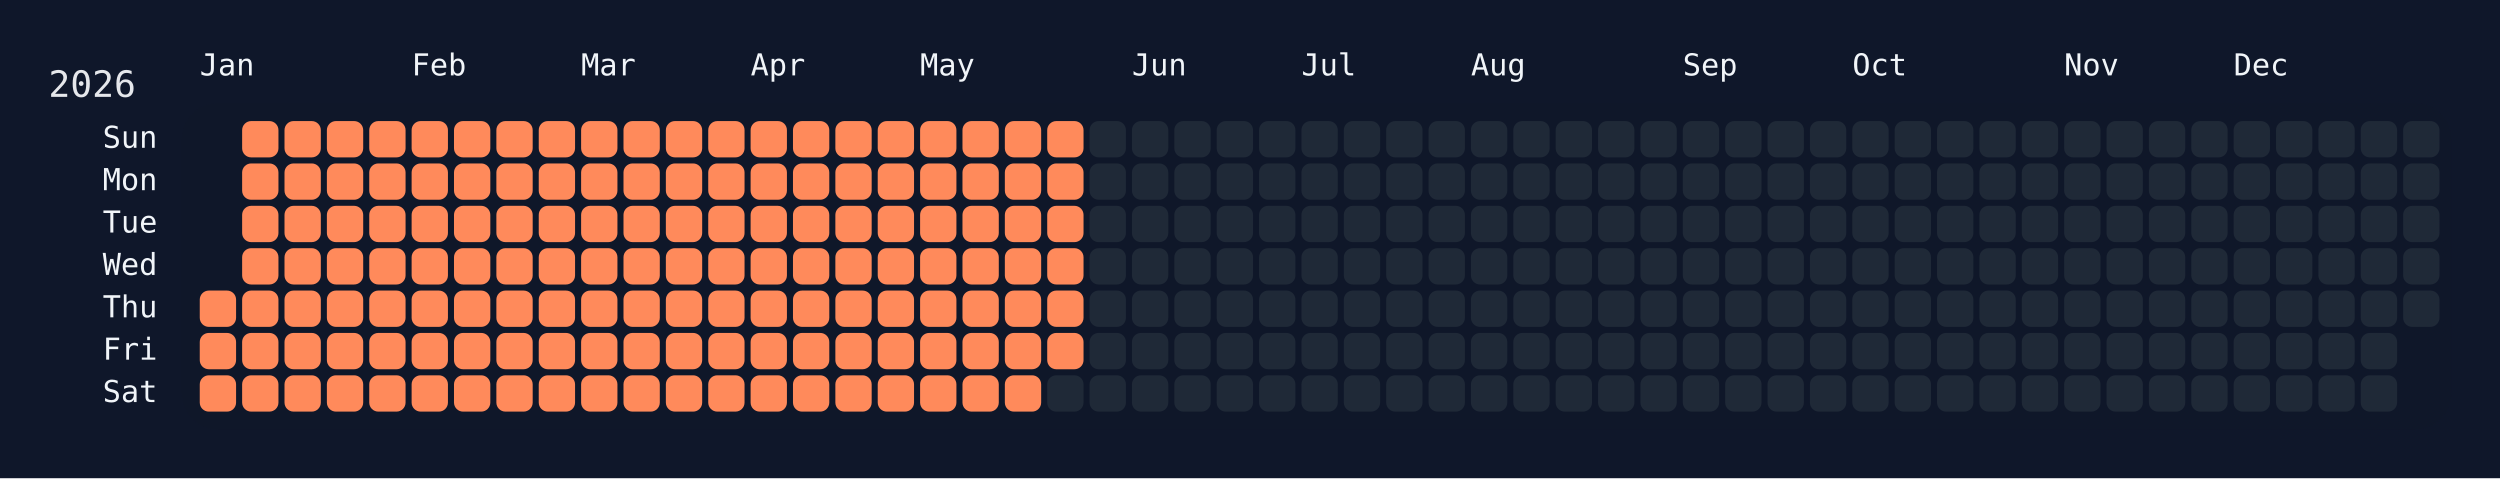
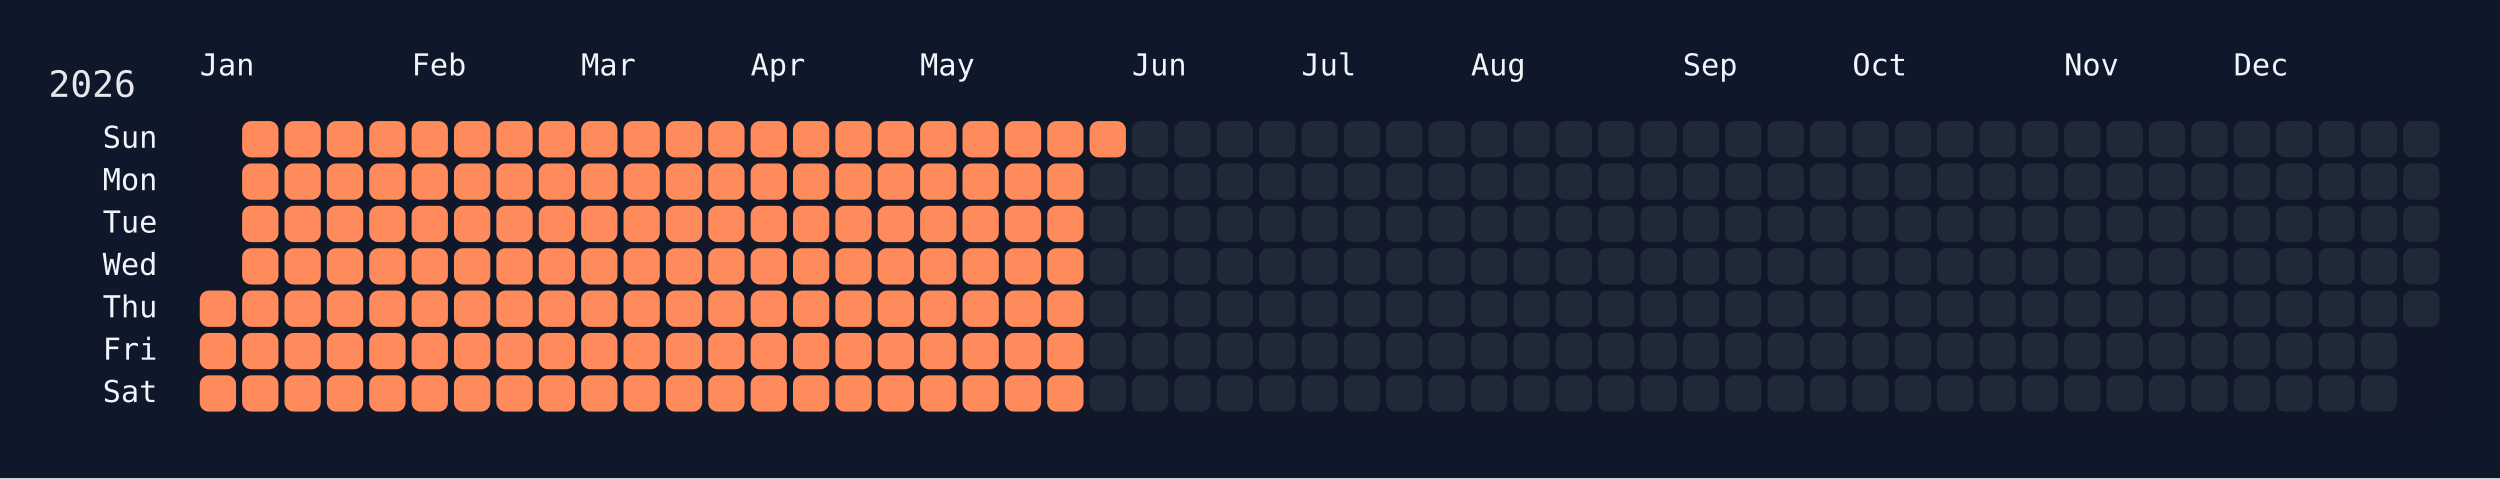
<svg xmlns="http://www.w3.org/2000/svg" width="826" height="158" viewBox="0 0 826 158">
  <rect width="826" height="158" fill="#0f172a" />
  <rect x="60" y="34" width="750" height="108" rx="12" ry="12" fill="rgba(15, 23, 42, 0.8)" />
  <text x="16" y="32" font-size="12" fill="#e5e7eb" font-family="JetBrains Mono, ui-monospace, SFMono-Regular, Menlo, Monaco, Consolas, monospace">2026</text>
  <text x="66" y="18" font-size="10" fill="#f1f5f9" font-family="JetBrains Mono, ui-monospace, SFMono-Regular, Menlo, Monaco, Consolas, monospace" dominant-baseline="hanging">Jan</text>
  <text x="136" y="18" font-size="10" fill="#f1f5f9" font-family="JetBrains Mono, ui-monospace, SFMono-Regular, Menlo, Monaco, Consolas, monospace" dominant-baseline="hanging">Feb</text>
  <text x="192" y="18" font-size="10" fill="#f1f5f9" font-family="JetBrains Mono, ui-monospace, SFMono-Regular, Menlo, Monaco, Consolas, monospace" dominant-baseline="hanging">Mar</text>
  <text x="248" y="18" font-size="10" fill="#f1f5f9" font-family="JetBrains Mono, ui-monospace, SFMono-Regular, Menlo, Monaco, Consolas, monospace" dominant-baseline="hanging">Apr</text>
  <text x="304" y="18" font-size="10" fill="#f1f5f9" font-family="JetBrains Mono, ui-monospace, SFMono-Regular, Menlo, Monaco, Consolas, monospace" dominant-baseline="hanging">May</text>
  <text x="374" y="18" font-size="10" fill="#f1f5f9" font-family="JetBrains Mono, ui-monospace, SFMono-Regular, Menlo, Monaco, Consolas, monospace" dominant-baseline="hanging">Jun</text>
  <text x="430" y="18" font-size="10" fill="#f1f5f9" font-family="JetBrains Mono, ui-monospace, SFMono-Regular, Menlo, Monaco, Consolas, monospace" dominant-baseline="hanging">Jul</text>
  <text x="486" y="18" font-size="10" fill="#f1f5f9" font-family="JetBrains Mono, ui-monospace, SFMono-Regular, Menlo, Monaco, Consolas, monospace" dominant-baseline="hanging">Aug</text>
  <text x="556" y="18" font-size="10" fill="#f1f5f9" font-family="JetBrains Mono, ui-monospace, SFMono-Regular, Menlo, Monaco, Consolas, monospace" dominant-baseline="hanging">Sep</text>
  <text x="612" y="18" font-size="10" fill="#f1f5f9" font-family="JetBrains Mono, ui-monospace, SFMono-Regular, Menlo, Monaco, Consolas, monospace" dominant-baseline="hanging">Oct</text>
  <text x="682" y="18" font-size="10" fill="#f1f5f9" font-family="JetBrains Mono, ui-monospace, SFMono-Regular, Menlo, Monaco, Consolas, monospace" dominant-baseline="hanging">Nov</text>
  <text x="738" y="18" font-size="10" fill="#f1f5f9" font-family="JetBrains Mono, ui-monospace, SFMono-Regular, Menlo, Monaco, Consolas, monospace" dominant-baseline="hanging">Dec</text>
  <text x="52" y="46.0" font-size="10" fill="#f1f5f9" font-family="JetBrains Mono, ui-monospace, SFMono-Regular, Menlo, Monaco, Consolas, monospace" text-anchor="end" dominant-baseline="middle">Sun</text>
  <text x="52" y="60.0" font-size="10" fill="#f1f5f9" font-family="JetBrains Mono, ui-monospace, SFMono-Regular, Menlo, Monaco, Consolas, monospace" text-anchor="end" dominant-baseline="middle">Mon</text>
  <text x="52" y="74.0" font-size="10" fill="#f1f5f9" font-family="JetBrains Mono, ui-monospace, SFMono-Regular, Menlo, Monaco, Consolas, monospace" text-anchor="end" dominant-baseline="middle">Tue</text>
  <text x="52" y="88.0" font-size="10" fill="#f1f5f9" font-family="JetBrains Mono, ui-monospace, SFMono-Regular, Menlo, Monaco, Consolas, monospace" text-anchor="end" dominant-baseline="middle">Wed</text>
  <text x="52" y="102.0" font-size="10" fill="#f1f5f9" font-family="JetBrains Mono, ui-monospace, SFMono-Regular, Menlo, Monaco, Consolas, monospace" text-anchor="end" dominant-baseline="middle">Thu</text>
  <text x="52" y="116.0" font-size="10" fill="#f1f5f9" font-family="JetBrains Mono, ui-monospace, SFMono-Regular, Menlo, Monaco, Consolas, monospace" text-anchor="end" dominant-baseline="middle">Fri</text>
  <text x="52" y="130.0" font-size="10" fill="#f1f5f9" font-family="JetBrains Mono, ui-monospace, SFMono-Regular, Menlo, Monaco, Consolas, monospace" text-anchor="end" dominant-baseline="middle">Sat</text>
  <g transform="translate(66,40)">
    <rect x="0" y="56" width="12" height="12" rx="3" ry="3" fill="#ff8a5b" data-date="2026-01-01" />
    <rect x="0" y="70" width="12" height="12" rx="3" ry="3" fill="#ff8a5b" data-date="2026-01-02" />
    <rect x="0" y="84" width="12" height="12" rx="3" ry="3" fill="#ff8a5b" data-date="2026-01-03" />
    <rect x="14" y="0" width="12" height="12" rx="3" ry="3" fill="#ff8a5b" data-date="2026-01-04" />
    <rect x="14" y="14" width="12" height="12" rx="3" ry="3" fill="#ff8a5b" data-date="2026-01-05" />
    <rect x="14" y="28" width="12" height="12" rx="3" ry="3" fill="#ff8a5b" data-date="2026-01-06" />
    <rect x="14" y="42" width="12" height="12" rx="3" ry="3" fill="#ff8a5b" data-date="2026-01-07" />
    <rect x="14" y="56" width="12" height="12" rx="3" ry="3" fill="#ff8a5b" data-date="2026-01-08" />
    <rect x="14" y="70" width="12" height="12" rx="3" ry="3" fill="#ff8a5b" data-date="2026-01-09" />
    <rect x="14" y="84" width="12" height="12" rx="3" ry="3" fill="#ff8a5b" data-date="2026-01-10" />
    <rect x="28" y="0" width="12" height="12" rx="3" ry="3" fill="#ff8a5b" data-date="2026-01-11" />
    <rect x="28" y="14" width="12" height="12" rx="3" ry="3" fill="#ff8a5b" data-date="2026-01-12" />
    <rect x="28" y="28" width="12" height="12" rx="3" ry="3" fill="#ff8a5b" data-date="2026-01-13" />
    <rect x="28" y="42" width="12" height="12" rx="3" ry="3" fill="#ff8a5b" data-date="2026-01-14" />
    <rect x="28" y="56" width="12" height="12" rx="3" ry="3" fill="#ff8a5b" data-date="2026-01-15" />
    <rect x="28" y="70" width="12" height="12" rx="3" ry="3" fill="#ff8a5b" data-date="2026-01-16" />
    <rect x="28" y="84" width="12" height="12" rx="3" ry="3" fill="#ff8a5b" data-date="2026-01-17" />
    <rect x="42" y="0" width="12" height="12" rx="3" ry="3" fill="#ff8a5b" data-date="2026-01-18" />
    <rect x="42" y="14" width="12" height="12" rx="3" ry="3" fill="#ff8a5b" data-date="2026-01-19" />
    <rect x="42" y="28" width="12" height="12" rx="3" ry="3" fill="#ff8a5b" data-date="2026-01-20" />
    <rect x="42" y="42" width="12" height="12" rx="3" ry="3" fill="#ff8a5b" data-date="2026-01-21" />
    <rect x="42" y="56" width="12" height="12" rx="3" ry="3" fill="#ff8a5b" data-date="2026-01-22" />
    <rect x="42" y="70" width="12" height="12" rx="3" ry="3" fill="#ff8a5b" data-date="2026-01-23" />
    <rect x="42" y="84" width="12" height="12" rx="3" ry="3" fill="#ff8a5b" data-date="2026-01-24" />
    <rect x="56" y="0" width="12" height="12" rx="3" ry="3" fill="#ff8a5b" data-date="2026-01-25" />
    <rect x="56" y="14" width="12" height="12" rx="3" ry="3" fill="#ff8a5b" data-date="2026-01-26" />
    <rect x="56" y="28" width="12" height="12" rx="3" ry="3" fill="#ff8a5b" data-date="2026-01-27" />
    <rect x="56" y="42" width="12" height="12" rx="3" ry="3" fill="#ff8a5b" data-date="2026-01-28" />
    <rect x="56" y="56" width="12" height="12" rx="3" ry="3" fill="#ff8a5b" data-date="2026-01-29" />
    <rect x="56" y="70" width="12" height="12" rx="3" ry="3" fill="#ff8a5b" data-date="2026-01-30" />
    <rect x="56" y="84" width="12" height="12" rx="3" ry="3" fill="#ff8a5b" data-date="2026-01-31" />
    <rect x="70" y="0" width="12" height="12" rx="3" ry="3" fill="#ff8a5b" data-date="2026-02-01" />
    <rect x="70" y="14" width="12" height="12" rx="3" ry="3" fill="#ff8a5b" data-date="2026-02-02" />
    <rect x="70" y="28" width="12" height="12" rx="3" ry="3" fill="#ff8a5b" data-date="2026-02-03" />
    <rect x="70" y="42" width="12" height="12" rx="3" ry="3" fill="#ff8a5b" data-date="2026-02-04" />
    <rect x="70" y="56" width="12" height="12" rx="3" ry="3" fill="#ff8a5b" data-date="2026-02-05" />
    <rect x="70" y="70" width="12" height="12" rx="3" ry="3" fill="#ff8a5b" data-date="2026-02-06" />
    <rect x="70" y="84" width="12" height="12" rx="3" ry="3" fill="#ff8a5b" data-date="2026-02-07" />
    <rect x="84" y="0" width="12" height="12" rx="3" ry="3" fill="#ff8a5b" data-date="2026-02-08" />
    <rect x="84" y="14" width="12" height="12" rx="3" ry="3" fill="#ff8a5b" data-date="2026-02-09" />
    <rect x="84" y="28" width="12" height="12" rx="3" ry="3" fill="#ff8a5b" data-date="2026-02-10" />
    <rect x="84" y="42" width="12" height="12" rx="3" ry="3" fill="#ff8a5b" data-date="2026-02-11" />
    <rect x="84" y="56" width="12" height="12" rx="3" ry="3" fill="#ff8a5b" data-date="2026-02-12" />
    <rect x="84" y="70" width="12" height="12" rx="3" ry="3" fill="#ff8a5b" data-date="2026-02-13" />
    <rect x="84" y="84" width="12" height="12" rx="3" ry="3" fill="#ff8a5b" data-date="2026-02-14" />
    <rect x="98" y="0" width="12" height="12" rx="3" ry="3" fill="#ff8a5b" data-date="2026-02-15" />
    <rect x="98" y="14" width="12" height="12" rx="3" ry="3" fill="#ff8a5b" data-date="2026-02-16" />
    <rect x="98" y="28" width="12" height="12" rx="3" ry="3" fill="#ff8a5b" data-date="2026-02-17" />
    <rect x="98" y="42" width="12" height="12" rx="3" ry="3" fill="#ff8a5b" data-date="2026-02-18" />
    <rect x="98" y="56" width="12" height="12" rx="3" ry="3" fill="#ff8a5b" data-date="2026-02-19" />
    <rect x="98" y="70" width="12" height="12" rx="3" ry="3" fill="#ff8a5b" data-date="2026-02-20" />
    <rect x="98" y="84" width="12" height="12" rx="3" ry="3" fill="#ff8a5b" data-date="2026-02-21" />
    <rect x="112" y="0" width="12" height="12" rx="3" ry="3" fill="#ff8a5b" data-date="2026-02-22" />
    <rect x="112" y="14" width="12" height="12" rx="3" ry="3" fill="#ff8a5b" data-date="2026-02-23" />
    <rect x="112" y="28" width="12" height="12" rx="3" ry="3" fill="#ff8a5b" data-date="2026-02-24" />
    <rect x="112" y="42" width="12" height="12" rx="3" ry="3" fill="#ff8a5b" data-date="2026-02-25" />
    <rect x="112" y="56" width="12" height="12" rx="3" ry="3" fill="#ff8a5b" data-date="2026-02-26" />
    <rect x="112" y="70" width="12" height="12" rx="3" ry="3" fill="#ff8a5b" data-date="2026-02-27" />
    <rect x="112" y="84" width="12" height="12" rx="3" ry="3" fill="#ff8a5b" data-date="2026-02-28" />
    <rect x="126" y="0" width="12" height="12" rx="3" ry="3" fill="#ff8a5b" data-date="2026-03-01" />
    <rect x="126" y="14" width="12" height="12" rx="3" ry="3" fill="#ff8a5b" data-date="2026-03-02" />
    <rect x="126" y="28" width="12" height="12" rx="3" ry="3" fill="#ff8a5b" data-date="2026-03-03" />
    <rect x="126" y="42" width="12" height="12" rx="3" ry="3" fill="#ff8a5b" data-date="2026-03-04" />
    <rect x="126" y="56" width="12" height="12" rx="3" ry="3" fill="#ff8a5b" data-date="2026-03-05" />
    <rect x="126" y="70" width="12" height="12" rx="3" ry="3" fill="#ff8a5b" data-date="2026-03-06" />
    <rect x="126" y="84" width="12" height="12" rx="3" ry="3" fill="#ff8a5b" data-date="2026-03-07" />
    <rect x="140" y="0" width="12" height="12" rx="3" ry="3" fill="#ff8a5b" data-date="2026-03-08" />
    <rect x="140" y="14" width="12" height="12" rx="3" ry="3" fill="#ff8a5b" data-date="2026-03-09" />
    <rect x="140" y="28" width="12" height="12" rx="3" ry="3" fill="#ff8a5b" data-date="2026-03-10" />
    <rect x="140" y="42" width="12" height="12" rx="3" ry="3" fill="#ff8a5b" data-date="2026-03-11" />
    <rect x="140" y="56" width="12" height="12" rx="3" ry="3" fill="#ff8a5b" data-date="2026-03-12" />
    <rect x="140" y="70" width="12" height="12" rx="3" ry="3" fill="#ff8a5b" data-date="2026-03-13" />
    <rect x="140" y="84" width="12" height="12" rx="3" ry="3" fill="#ff8a5b" data-date="2026-03-14" />
    <rect x="154" y="0" width="12" height="12" rx="3" ry="3" fill="#ff8a5b" data-date="2026-03-15" />
    <rect x="154" y="14" width="12" height="12" rx="3" ry="3" fill="#ff8a5b" data-date="2026-03-16" />
    <rect x="154" y="28" width="12" height="12" rx="3" ry="3" fill="#ff8a5b" data-date="2026-03-17" />
    <rect x="154" y="42" width="12" height="12" rx="3" ry="3" fill="#ff8a5b" data-date="2026-03-18" />
    <rect x="154" y="56" width="12" height="12" rx="3" ry="3" fill="#ff8a5b" data-date="2026-03-19" />
    <rect x="154" y="70" width="12" height="12" rx="3" ry="3" fill="#ff8a5b" data-date="2026-03-20" />
    <rect x="154" y="84" width="12" height="12" rx="3" ry="3" fill="#ff8a5b" data-date="2026-03-21" />
    <rect x="168" y="0" width="12" height="12" rx="3" ry="3" fill="#ff8a5b" data-date="2026-03-22" />
    <rect x="168" y="14" width="12" height="12" rx="3" ry="3" fill="#ff8a5b" data-date="2026-03-23" />
    <rect x="168" y="28" width="12" height="12" rx="3" ry="3" fill="#ff8a5b" data-date="2026-03-24" />
    <rect x="168" y="42" width="12" height="12" rx="3" ry="3" fill="#ff8a5b" data-date="2026-03-25" />
    <rect x="168" y="56" width="12" height="12" rx="3" ry="3" fill="#ff8a5b" data-date="2026-03-26" />
    <rect x="168" y="70" width="12" height="12" rx="3" ry="3" fill="#ff8a5b" data-date="2026-03-27" />
    <rect x="168" y="84" width="12" height="12" rx="3" ry="3" fill="#ff8a5b" data-date="2026-03-28" />
    <rect x="182" y="0" width="12" height="12" rx="3" ry="3" fill="#ff8a5b" data-date="2026-03-29" />
    <rect x="182" y="14" width="12" height="12" rx="3" ry="3" fill="#ff8a5b" data-date="2026-03-30" />
    <rect x="182" y="28" width="12" height="12" rx="3" ry="3" fill="#ff8a5b" data-date="2026-03-31" />
    <rect x="182" y="42" width="12" height="12" rx="3" ry="3" fill="#ff8a5b" data-date="2026-04-01" />
    <rect x="182" y="56" width="12" height="12" rx="3" ry="3" fill="#ff8a5b" data-date="2026-04-02" />
    <rect x="182" y="70" width="12" height="12" rx="3" ry="3" fill="#ff8a5b" data-date="2026-04-03" />
    <rect x="182" y="84" width="12" height="12" rx="3" ry="3" fill="#ff8a5b" data-date="2026-04-04" />
    <rect x="196" y="0" width="12" height="12" rx="3" ry="3" fill="#ff8a5b" data-date="2026-04-05" />
    <rect x="196" y="14" width="12" height="12" rx="3" ry="3" fill="#ff8a5b" data-date="2026-04-06" />
    <rect x="196" y="28" width="12" height="12" rx="3" ry="3" fill="#ff8a5b" data-date="2026-04-07" />
    <rect x="196" y="42" width="12" height="12" rx="3" ry="3" fill="#ff8a5b" data-date="2026-04-08" />
    <rect x="196" y="56" width="12" height="12" rx="3" ry="3" fill="#ff8a5b" data-date="2026-04-09" />
    <rect x="196" y="70" width="12" height="12" rx="3" ry="3" fill="#ff8a5b" data-date="2026-04-10" />
    <rect x="196" y="84" width="12" height="12" rx="3" ry="3" fill="#ff8a5b" data-date="2026-04-11" />
    <rect x="210" y="0" width="12" height="12" rx="3" ry="3" fill="#ff8a5b" data-date="2026-04-12" />
    <rect x="210" y="14" width="12" height="12" rx="3" ry="3" fill="#ff8a5b" data-date="2026-04-13" />
    <rect x="210" y="28" width="12" height="12" rx="3" ry="3" fill="#ff8a5b" data-date="2026-04-14" />
    <rect x="210" y="42" width="12" height="12" rx="3" ry="3" fill="#ff8a5b" data-date="2026-04-15" />
    <rect x="210" y="56" width="12" height="12" rx="3" ry="3" fill="#ff8a5b" data-date="2026-04-16" />
    <rect x="210" y="70" width="12" height="12" rx="3" ry="3" fill="#ff8a5b" data-date="2026-04-17" />
    <rect x="210" y="84" width="12" height="12" rx="3" ry="3" fill="#ff8a5b" data-date="2026-04-18" />
    <rect x="224" y="0" width="12" height="12" rx="3" ry="3" fill="#ff8a5b" data-date="2026-04-19" />
    <rect x="224" y="14" width="12" height="12" rx="3" ry="3" fill="#ff8a5b" data-date="2026-04-20" />
    <rect x="224" y="28" width="12" height="12" rx="3" ry="3" fill="#ff8a5b" data-date="2026-04-21" />
    <rect x="224" y="42" width="12" height="12" rx="3" ry="3" fill="#ff8a5b" data-date="2026-04-22" />
    <rect x="224" y="56" width="12" height="12" rx="3" ry="3" fill="#ff8a5b" data-date="2026-04-23" />
    <rect x="224" y="70" width="12" height="12" rx="3" ry="3" fill="#ff8a5b" data-date="2026-04-24" />
    <rect x="224" y="84" width="12" height="12" rx="3" ry="3" fill="#ff8a5b" data-date="2026-04-25" />
    <rect x="238" y="0" width="12" height="12" rx="3" ry="3" fill="#ff8a5b" data-date="2026-04-26" />
    <rect x="238" y="14" width="12" height="12" rx="3" ry="3" fill="#ff8a5b" data-date="2026-04-27" />
    <rect x="238" y="28" width="12" height="12" rx="3" ry="3" fill="#ff8a5b" data-date="2026-04-28" />
    <rect x="238" y="42" width="12" height="12" rx="3" ry="3" fill="#ff8a5b" data-date="2026-04-29" />
    <rect x="238" y="56" width="12" height="12" rx="3" ry="3" fill="#ff8a5b" data-date="2026-04-30" />
    <rect x="238" y="70" width="12" height="12" rx="3" ry="3" fill="#ff8a5b" data-date="2026-05-01" />
    <rect x="238" y="84" width="12" height="12" rx="3" ry="3" fill="#ff8a5b" data-date="2026-05-02" />
    <rect x="252" y="0" width="12" height="12" rx="3" ry="3" fill="#ff8a5b" data-date="2026-05-03" />
    <rect x="252" y="14" width="12" height="12" rx="3" ry="3" fill="#ff8a5b" data-date="2026-05-04" />
    <rect x="252" y="28" width="12" height="12" rx="3" ry="3" fill="#ff8a5b" data-date="2026-05-05" />
    <rect x="252" y="42" width="12" height="12" rx="3" ry="3" fill="#ff8a5b" data-date="2026-05-06" />
    <rect x="252" y="56" width="12" height="12" rx="3" ry="3" fill="#ff8a5b" data-date="2026-05-07" />
    <rect x="252" y="70" width="12" height="12" rx="3" ry="3" fill="#ff8a5b" data-date="2026-05-08" />
    <rect x="252" y="84" width="12" height="12" rx="3" ry="3" fill="#ff8a5b" data-date="2026-05-09" />
    <rect x="266" y="0" width="12" height="12" rx="3" ry="3" fill="#ff8a5b" data-date="2026-05-10" />
    <rect x="266" y="14" width="12" height="12" rx="3" ry="3" fill="#ff8a5b" data-date="2026-05-11" />
    <rect x="266" y="28" width="12" height="12" rx="3" ry="3" fill="#ff8a5b" data-date="2026-05-12" />
    <rect x="266" y="42" width="12" height="12" rx="3" ry="3" fill="#ff8a5b" data-date="2026-05-13" />
    <rect x="266" y="56" width="12" height="12" rx="3" ry="3" fill="#ff8a5b" data-date="2026-05-14" />
    <rect x="266" y="70" width="12" height="12" rx="3" ry="3" fill="#ff8a5b" data-date="2026-05-15" />
    <rect x="266" y="84" width="12" height="12" rx="3" ry="3" fill="#ff8a5b" data-date="2026-05-16" />
    <rect x="280" y="0" width="12" height="12" rx="3" ry="3" fill="#ff8a5b" data-date="2026-05-17" />
    <rect x="280" y="14" width="12" height="12" rx="3" ry="3" fill="#ff8a5b" data-date="2026-05-18" />
    <rect x="280" y="28" width="12" height="12" rx="3" ry="3" fill="#ff8a5b" data-date="2026-05-19" />
    <rect x="280" y="42" width="12" height="12" rx="3" ry="3" fill="#ff8a5b" data-date="2026-05-20" />
    <rect x="280" y="56" width="12" height="12" rx="3" ry="3" fill="#ff8a5b" data-date="2026-05-21" />
    <rect x="280" y="70" width="12" height="12" rx="3" ry="3" fill="#ff8a5b" data-date="2026-05-22" />
-     <rect x="280" y="84" width="12" height="12" rx="3" ry="3" fill="#1f2937" data-date="2026-05-23" />
-     <rect x="294" y="0" width="12" height="12" rx="3" ry="3" fill="#1f2937" data-date="2026-05-24" />
+     <rect x="280" y="84" width="12" height="12" rx="3" ry="3" fill="#ff8a5b" data-date="2026-05-23" />
+     <rect x="294" y="0" width="12" height="12" rx="3" ry="3" fill="#ff8a5b" data-date="2026-05-24" />
    <rect x="294" y="14" width="12" height="12" rx="3" ry="3" fill="#1f2937" data-date="2026-05-25" />
    <rect x="294" y="28" width="12" height="12" rx="3" ry="3" fill="#1f2937" data-date="2026-05-26" />
    <rect x="294" y="42" width="12" height="12" rx="3" ry="3" fill="#1f2937" data-date="2026-05-27" />
    <rect x="294" y="56" width="12" height="12" rx="3" ry="3" fill="#1f2937" data-date="2026-05-28" />
    <rect x="294" y="70" width="12" height="12" rx="3" ry="3" fill="#1f2937" data-date="2026-05-29" />
    <rect x="294" y="84" width="12" height="12" rx="3" ry="3" fill="#1f2937" data-date="2026-05-30" />
    <rect x="308" y="0" width="12" height="12" rx="3" ry="3" fill="#1f2937" data-date="2026-05-31" />
    <rect x="308" y="14" width="12" height="12" rx="3" ry="3" fill="#1f2937" data-date="2026-06-01" />
    <rect x="308" y="28" width="12" height="12" rx="3" ry="3" fill="#1f2937" data-date="2026-06-02" />
    <rect x="308" y="42" width="12" height="12" rx="3" ry="3" fill="#1f2937" data-date="2026-06-03" />
    <rect x="308" y="56" width="12" height="12" rx="3" ry="3" fill="#1f2937" data-date="2026-06-04" />
    <rect x="308" y="70" width="12" height="12" rx="3" ry="3" fill="#1f2937" data-date="2026-06-05" />
    <rect x="308" y="84" width="12" height="12" rx="3" ry="3" fill="#1f2937" data-date="2026-06-06" />
    <rect x="322" y="0" width="12" height="12" rx="3" ry="3" fill="#1f2937" data-date="2026-06-07" />
    <rect x="322" y="14" width="12" height="12" rx="3" ry="3" fill="#1f2937" data-date="2026-06-08" />
    <rect x="322" y="28" width="12" height="12" rx="3" ry="3" fill="#1f2937" data-date="2026-06-09" />
    <rect x="322" y="42" width="12" height="12" rx="3" ry="3" fill="#1f2937" data-date="2026-06-10" />
    <rect x="322" y="56" width="12" height="12" rx="3" ry="3" fill="#1f2937" data-date="2026-06-11" />
    <rect x="322" y="70" width="12" height="12" rx="3" ry="3" fill="#1f2937" data-date="2026-06-12" />
    <rect x="322" y="84" width="12" height="12" rx="3" ry="3" fill="#1f2937" data-date="2026-06-13" />
    <rect x="336" y="0" width="12" height="12" rx="3" ry="3" fill="#1f2937" data-date="2026-06-14" />
    <rect x="336" y="14" width="12" height="12" rx="3" ry="3" fill="#1f2937" data-date="2026-06-15" />
    <rect x="336" y="28" width="12" height="12" rx="3" ry="3" fill="#1f2937" data-date="2026-06-16" />
    <rect x="336" y="42" width="12" height="12" rx="3" ry="3" fill="#1f2937" data-date="2026-06-17" />
    <rect x="336" y="56" width="12" height="12" rx="3" ry="3" fill="#1f2937" data-date="2026-06-18" />
    <rect x="336" y="70" width="12" height="12" rx="3" ry="3" fill="#1f2937" data-date="2026-06-19" />
    <rect x="336" y="84" width="12" height="12" rx="3" ry="3" fill="#1f2937" data-date="2026-06-20" />
    <rect x="350" y="0" width="12" height="12" rx="3" ry="3" fill="#1f2937" data-date="2026-06-21" />
    <rect x="350" y="14" width="12" height="12" rx="3" ry="3" fill="#1f2937" data-date="2026-06-22" />
    <rect x="350" y="28" width="12" height="12" rx="3" ry="3" fill="#1f2937" data-date="2026-06-23" />
    <rect x="350" y="42" width="12" height="12" rx="3" ry="3" fill="#1f2937" data-date="2026-06-24" />
    <rect x="350" y="56" width="12" height="12" rx="3" ry="3" fill="#1f2937" data-date="2026-06-25" />
    <rect x="350" y="70" width="12" height="12" rx="3" ry="3" fill="#1f2937" data-date="2026-06-26" />
    <rect x="350" y="84" width="12" height="12" rx="3" ry="3" fill="#1f2937" data-date="2026-06-27" />
    <rect x="364" y="0" width="12" height="12" rx="3" ry="3" fill="#1f2937" data-date="2026-06-28" />
    <rect x="364" y="14" width="12" height="12" rx="3" ry="3" fill="#1f2937" data-date="2026-06-29" />
    <rect x="364" y="28" width="12" height="12" rx="3" ry="3" fill="#1f2937" data-date="2026-06-30" />
    <rect x="364" y="42" width="12" height="12" rx="3" ry="3" fill="#1f2937" data-date="2026-07-01" />
    <rect x="364" y="56" width="12" height="12" rx="3" ry="3" fill="#1f2937" data-date="2026-07-02" />
    <rect x="364" y="70" width="12" height="12" rx="3" ry="3" fill="#1f2937" data-date="2026-07-03" />
    <rect x="364" y="84" width="12" height="12" rx="3" ry="3" fill="#1f2937" data-date="2026-07-04" />
    <rect x="378" y="0" width="12" height="12" rx="3" ry="3" fill="#1f2937" data-date="2026-07-05" />
    <rect x="378" y="14" width="12" height="12" rx="3" ry="3" fill="#1f2937" data-date="2026-07-06" />
    <rect x="378" y="28" width="12" height="12" rx="3" ry="3" fill="#1f2937" data-date="2026-07-07" />
    <rect x="378" y="42" width="12" height="12" rx="3" ry="3" fill="#1f2937" data-date="2026-07-08" />
    <rect x="378" y="56" width="12" height="12" rx="3" ry="3" fill="#1f2937" data-date="2026-07-09" />
    <rect x="378" y="70" width="12" height="12" rx="3" ry="3" fill="#1f2937" data-date="2026-07-10" />
    <rect x="378" y="84" width="12" height="12" rx="3" ry="3" fill="#1f2937" data-date="2026-07-11" />
    <rect x="392" y="0" width="12" height="12" rx="3" ry="3" fill="#1f2937" data-date="2026-07-12" />
    <rect x="392" y="14" width="12" height="12" rx="3" ry="3" fill="#1f2937" data-date="2026-07-13" />
    <rect x="392" y="28" width="12" height="12" rx="3" ry="3" fill="#1f2937" data-date="2026-07-14" />
    <rect x="392" y="42" width="12" height="12" rx="3" ry="3" fill="#1f2937" data-date="2026-07-15" />
    <rect x="392" y="56" width="12" height="12" rx="3" ry="3" fill="#1f2937" data-date="2026-07-16" />
    <rect x="392" y="70" width="12" height="12" rx="3" ry="3" fill="#1f2937" data-date="2026-07-17" />
    <rect x="392" y="84" width="12" height="12" rx="3" ry="3" fill="#1f2937" data-date="2026-07-18" />
    <rect x="406" y="0" width="12" height="12" rx="3" ry="3" fill="#1f2937" data-date="2026-07-19" />
    <rect x="406" y="14" width="12" height="12" rx="3" ry="3" fill="#1f2937" data-date="2026-07-20" />
    <rect x="406" y="28" width="12" height="12" rx="3" ry="3" fill="#1f2937" data-date="2026-07-21" />
    <rect x="406" y="42" width="12" height="12" rx="3" ry="3" fill="#1f2937" data-date="2026-07-22" />
    <rect x="406" y="56" width="12" height="12" rx="3" ry="3" fill="#1f2937" data-date="2026-07-23" />
    <rect x="406" y="70" width="12" height="12" rx="3" ry="3" fill="#1f2937" data-date="2026-07-24" />
    <rect x="406" y="84" width="12" height="12" rx="3" ry="3" fill="#1f2937" data-date="2026-07-25" />
    <rect x="420" y="0" width="12" height="12" rx="3" ry="3" fill="#1f2937" data-date="2026-07-26" />
    <rect x="420" y="14" width="12" height="12" rx="3" ry="3" fill="#1f2937" data-date="2026-07-27" />
    <rect x="420" y="28" width="12" height="12" rx="3" ry="3" fill="#1f2937" data-date="2026-07-28" />
    <rect x="420" y="42" width="12" height="12" rx="3" ry="3" fill="#1f2937" data-date="2026-07-29" />
    <rect x="420" y="56" width="12" height="12" rx="3" ry="3" fill="#1f2937" data-date="2026-07-30" />
    <rect x="420" y="70" width="12" height="12" rx="3" ry="3" fill="#1f2937" data-date="2026-07-31" />
    <rect x="420" y="84" width="12" height="12" rx="3" ry="3" fill="#1f2937" data-date="2026-08-01" />
    <rect x="434" y="0" width="12" height="12" rx="3" ry="3" fill="#1f2937" data-date="2026-08-02" />
    <rect x="434" y="14" width="12" height="12" rx="3" ry="3" fill="#1f2937" data-date="2026-08-03" />
    <rect x="434" y="28" width="12" height="12" rx="3" ry="3" fill="#1f2937" data-date="2026-08-04" />
    <rect x="434" y="42" width="12" height="12" rx="3" ry="3" fill="#1f2937" data-date="2026-08-05" />
    <rect x="434" y="56" width="12" height="12" rx="3" ry="3" fill="#1f2937" data-date="2026-08-06" />
    <rect x="434" y="70" width="12" height="12" rx="3" ry="3" fill="#1f2937" data-date="2026-08-07" />
    <rect x="434" y="84" width="12" height="12" rx="3" ry="3" fill="#1f2937" data-date="2026-08-08" />
    <rect x="448" y="0" width="12" height="12" rx="3" ry="3" fill="#1f2937" data-date="2026-08-09" />
    <rect x="448" y="14" width="12" height="12" rx="3" ry="3" fill="#1f2937" data-date="2026-08-10" />
    <rect x="448" y="28" width="12" height="12" rx="3" ry="3" fill="#1f2937" data-date="2026-08-11" />
    <rect x="448" y="42" width="12" height="12" rx="3" ry="3" fill="#1f2937" data-date="2026-08-12" />
    <rect x="448" y="56" width="12" height="12" rx="3" ry="3" fill="#1f2937" data-date="2026-08-13" />
    <rect x="448" y="70" width="12" height="12" rx="3" ry="3" fill="#1f2937" data-date="2026-08-14" />
    <rect x="448" y="84" width="12" height="12" rx="3" ry="3" fill="#1f2937" data-date="2026-08-15" />
    <rect x="462" y="0" width="12" height="12" rx="3" ry="3" fill="#1f2937" data-date="2026-08-16" />
    <rect x="462" y="14" width="12" height="12" rx="3" ry="3" fill="#1f2937" data-date="2026-08-17" />
    <rect x="462" y="28" width="12" height="12" rx="3" ry="3" fill="#1f2937" data-date="2026-08-18" />
    <rect x="462" y="42" width="12" height="12" rx="3" ry="3" fill="#1f2937" data-date="2026-08-19" />
    <rect x="462" y="56" width="12" height="12" rx="3" ry="3" fill="#1f2937" data-date="2026-08-20" />
    <rect x="462" y="70" width="12" height="12" rx="3" ry="3" fill="#1f2937" data-date="2026-08-21" />
    <rect x="462" y="84" width="12" height="12" rx="3" ry="3" fill="#1f2937" data-date="2026-08-22" />
    <rect x="476" y="0" width="12" height="12" rx="3" ry="3" fill="#1f2937" data-date="2026-08-23" />
    <rect x="476" y="14" width="12" height="12" rx="3" ry="3" fill="#1f2937" data-date="2026-08-24" />
    <rect x="476" y="28" width="12" height="12" rx="3" ry="3" fill="#1f2937" data-date="2026-08-25" />
    <rect x="476" y="42" width="12" height="12" rx="3" ry="3" fill="#1f2937" data-date="2026-08-26" />
    <rect x="476" y="56" width="12" height="12" rx="3" ry="3" fill="#1f2937" data-date="2026-08-27" />
    <rect x="476" y="70" width="12" height="12" rx="3" ry="3" fill="#1f2937" data-date="2026-08-28" />
    <rect x="476" y="84" width="12" height="12" rx="3" ry="3" fill="#1f2937" data-date="2026-08-29" />
    <rect x="490" y="0" width="12" height="12" rx="3" ry="3" fill="#1f2937" data-date="2026-08-30" />
    <rect x="490" y="14" width="12" height="12" rx="3" ry="3" fill="#1f2937" data-date="2026-08-31" />
    <rect x="490" y="28" width="12" height="12" rx="3" ry="3" fill="#1f2937" data-date="2026-09-01" />
    <rect x="490" y="42" width="12" height="12" rx="3" ry="3" fill="#1f2937" data-date="2026-09-02" />
    <rect x="490" y="56" width="12" height="12" rx="3" ry="3" fill="#1f2937" data-date="2026-09-03" />
    <rect x="490" y="70" width="12" height="12" rx="3" ry="3" fill="#1f2937" data-date="2026-09-04" />
    <rect x="490" y="84" width="12" height="12" rx="3" ry="3" fill="#1f2937" data-date="2026-09-05" />
    <rect x="504" y="0" width="12" height="12" rx="3" ry="3" fill="#1f2937" data-date="2026-09-06" />
    <rect x="504" y="14" width="12" height="12" rx="3" ry="3" fill="#1f2937" data-date="2026-09-07" />
    <rect x="504" y="28" width="12" height="12" rx="3" ry="3" fill="#1f2937" data-date="2026-09-08" />
    <rect x="504" y="42" width="12" height="12" rx="3" ry="3" fill="#1f2937" data-date="2026-09-09" />
    <rect x="504" y="56" width="12" height="12" rx="3" ry="3" fill="#1f2937" data-date="2026-09-10" />
    <rect x="504" y="70" width="12" height="12" rx="3" ry="3" fill="#1f2937" data-date="2026-09-11" />
    <rect x="504" y="84" width="12" height="12" rx="3" ry="3" fill="#1f2937" data-date="2026-09-12" />
    <rect x="518" y="0" width="12" height="12" rx="3" ry="3" fill="#1f2937" data-date="2026-09-13" />
    <rect x="518" y="14" width="12" height="12" rx="3" ry="3" fill="#1f2937" data-date="2026-09-14" />
    <rect x="518" y="28" width="12" height="12" rx="3" ry="3" fill="#1f2937" data-date="2026-09-15" />
    <rect x="518" y="42" width="12" height="12" rx="3" ry="3" fill="#1f2937" data-date="2026-09-16" />
    <rect x="518" y="56" width="12" height="12" rx="3" ry="3" fill="#1f2937" data-date="2026-09-17" />
    <rect x="518" y="70" width="12" height="12" rx="3" ry="3" fill="#1f2937" data-date="2026-09-18" />
    <rect x="518" y="84" width="12" height="12" rx="3" ry="3" fill="#1f2937" data-date="2026-09-19" />
    <rect x="532" y="0" width="12" height="12" rx="3" ry="3" fill="#1f2937" data-date="2026-09-20" />
    <rect x="532" y="14" width="12" height="12" rx="3" ry="3" fill="#1f2937" data-date="2026-09-21" />
    <rect x="532" y="28" width="12" height="12" rx="3" ry="3" fill="#1f2937" data-date="2026-09-22" />
    <rect x="532" y="42" width="12" height="12" rx="3" ry="3" fill="#1f2937" data-date="2026-09-23" />
    <rect x="532" y="56" width="12" height="12" rx="3" ry="3" fill="#1f2937" data-date="2026-09-24" />
    <rect x="532" y="70" width="12" height="12" rx="3" ry="3" fill="#1f2937" data-date="2026-09-25" />
    <rect x="532" y="84" width="12" height="12" rx="3" ry="3" fill="#1f2937" data-date="2026-09-26" />
    <rect x="546" y="0" width="12" height="12" rx="3" ry="3" fill="#1f2937" data-date="2026-09-27" />
    <rect x="546" y="14" width="12" height="12" rx="3" ry="3" fill="#1f2937" data-date="2026-09-28" />
    <rect x="546" y="28" width="12" height="12" rx="3" ry="3" fill="#1f2937" data-date="2026-09-29" />
    <rect x="546" y="42" width="12" height="12" rx="3" ry="3" fill="#1f2937" data-date="2026-09-30" />
    <rect x="546" y="56" width="12" height="12" rx="3" ry="3" fill="#1f2937" data-date="2026-10-01" />
    <rect x="546" y="70" width="12" height="12" rx="3" ry="3" fill="#1f2937" data-date="2026-10-02" />
    <rect x="546" y="84" width="12" height="12" rx="3" ry="3" fill="#1f2937" data-date="2026-10-03" />
    <rect x="560" y="0" width="12" height="12" rx="3" ry="3" fill="#1f2937" data-date="2026-10-04" />
    <rect x="560" y="14" width="12" height="12" rx="3" ry="3" fill="#1f2937" data-date="2026-10-05" />
    <rect x="560" y="28" width="12" height="12" rx="3" ry="3" fill="#1f2937" data-date="2026-10-06" />
    <rect x="560" y="42" width="12" height="12" rx="3" ry="3" fill="#1f2937" data-date="2026-10-07" />
    <rect x="560" y="56" width="12" height="12" rx="3" ry="3" fill="#1f2937" data-date="2026-10-08" />
    <rect x="560" y="70" width="12" height="12" rx="3" ry="3" fill="#1f2937" data-date="2026-10-09" />
    <rect x="560" y="84" width="12" height="12" rx="3" ry="3" fill="#1f2937" data-date="2026-10-10" />
    <rect x="574" y="0" width="12" height="12" rx="3" ry="3" fill="#1f2937" data-date="2026-10-11" />
    <rect x="574" y="14" width="12" height="12" rx="3" ry="3" fill="#1f2937" data-date="2026-10-12" />
    <rect x="574" y="28" width="12" height="12" rx="3" ry="3" fill="#1f2937" data-date="2026-10-13" />
    <rect x="574" y="42" width="12" height="12" rx="3" ry="3" fill="#1f2937" data-date="2026-10-14" />
    <rect x="574" y="56" width="12" height="12" rx="3" ry="3" fill="#1f2937" data-date="2026-10-15" />
    <rect x="574" y="70" width="12" height="12" rx="3" ry="3" fill="#1f2937" data-date="2026-10-16" />
    <rect x="574" y="84" width="12" height="12" rx="3" ry="3" fill="#1f2937" data-date="2026-10-17" />
    <rect x="588" y="0" width="12" height="12" rx="3" ry="3" fill="#1f2937" data-date="2026-10-18" />
    <rect x="588" y="14" width="12" height="12" rx="3" ry="3" fill="#1f2937" data-date="2026-10-19" />
    <rect x="588" y="28" width="12" height="12" rx="3" ry="3" fill="#1f2937" data-date="2026-10-20" />
    <rect x="588" y="42" width="12" height="12" rx="3" ry="3" fill="#1f2937" data-date="2026-10-21" />
    <rect x="588" y="56" width="12" height="12" rx="3" ry="3" fill="#1f2937" data-date="2026-10-22" />
    <rect x="588" y="70" width="12" height="12" rx="3" ry="3" fill="#1f2937" data-date="2026-10-23" />
    <rect x="588" y="84" width="12" height="12" rx="3" ry="3" fill="#1f2937" data-date="2026-10-24" />
    <rect x="602" y="0" width="12" height="12" rx="3" ry="3" fill="#1f2937" data-date="2026-10-25" />
    <rect x="602" y="14" width="12" height="12" rx="3" ry="3" fill="#1f2937" data-date="2026-10-26" />
    <rect x="602" y="28" width="12" height="12" rx="3" ry="3" fill="#1f2937" data-date="2026-10-27" />
    <rect x="602" y="42" width="12" height="12" rx="3" ry="3" fill="#1f2937" data-date="2026-10-28" />
    <rect x="602" y="56" width="12" height="12" rx="3" ry="3" fill="#1f2937" data-date="2026-10-29" />
    <rect x="602" y="70" width="12" height="12" rx="3" ry="3" fill="#1f2937" data-date="2026-10-30" />
    <rect x="602" y="84" width="12" height="12" rx="3" ry="3" fill="#1f2937" data-date="2026-10-31" />
    <rect x="616" y="0" width="12" height="12" rx="3" ry="3" fill="#1f2937" data-date="2026-11-01" />
    <rect x="616" y="14" width="12" height="12" rx="3" ry="3" fill="#1f2937" data-date="2026-11-02" />
    <rect x="616" y="28" width="12" height="12" rx="3" ry="3" fill="#1f2937" data-date="2026-11-03" />
    <rect x="616" y="42" width="12" height="12" rx="3" ry="3" fill="#1f2937" data-date="2026-11-04" />
    <rect x="616" y="56" width="12" height="12" rx="3" ry="3" fill="#1f2937" data-date="2026-11-05" />
    <rect x="616" y="70" width="12" height="12" rx="3" ry="3" fill="#1f2937" data-date="2026-11-06" />
    <rect x="616" y="84" width="12" height="12" rx="3" ry="3" fill="#1f2937" data-date="2026-11-07" />
    <rect x="630" y="0" width="12" height="12" rx="3" ry="3" fill="#1f2937" data-date="2026-11-08" />
    <rect x="630" y="14" width="12" height="12" rx="3" ry="3" fill="#1f2937" data-date="2026-11-09" />
    <rect x="630" y="28" width="12" height="12" rx="3" ry="3" fill="#1f2937" data-date="2026-11-10" />
    <rect x="630" y="42" width="12" height="12" rx="3" ry="3" fill="#1f2937" data-date="2026-11-11" />
    <rect x="630" y="56" width="12" height="12" rx="3" ry="3" fill="#1f2937" data-date="2026-11-12" />
    <rect x="630" y="70" width="12" height="12" rx="3" ry="3" fill="#1f2937" data-date="2026-11-13" />
    <rect x="630" y="84" width="12" height="12" rx="3" ry="3" fill="#1f2937" data-date="2026-11-14" />
    <rect x="644" y="0" width="12" height="12" rx="3" ry="3" fill="#1f2937" data-date="2026-11-15" />
    <rect x="644" y="14" width="12" height="12" rx="3" ry="3" fill="#1f2937" data-date="2026-11-16" />
    <rect x="644" y="28" width="12" height="12" rx="3" ry="3" fill="#1f2937" data-date="2026-11-17" />
    <rect x="644" y="42" width="12" height="12" rx="3" ry="3" fill="#1f2937" data-date="2026-11-18" />
    <rect x="644" y="56" width="12" height="12" rx="3" ry="3" fill="#1f2937" data-date="2026-11-19" />
    <rect x="644" y="70" width="12" height="12" rx="3" ry="3" fill="#1f2937" data-date="2026-11-20" />
    <rect x="644" y="84" width="12" height="12" rx="3" ry="3" fill="#1f2937" data-date="2026-11-21" />
    <rect x="658" y="0" width="12" height="12" rx="3" ry="3" fill="#1f2937" data-date="2026-11-22" />
    <rect x="658" y="14" width="12" height="12" rx="3" ry="3" fill="#1f2937" data-date="2026-11-23" />
    <rect x="658" y="28" width="12" height="12" rx="3" ry="3" fill="#1f2937" data-date="2026-11-24" />
    <rect x="658" y="42" width="12" height="12" rx="3" ry="3" fill="#1f2937" data-date="2026-11-25" />
    <rect x="658" y="56" width="12" height="12" rx="3" ry="3" fill="#1f2937" data-date="2026-11-26" />
    <rect x="658" y="70" width="12" height="12" rx="3" ry="3" fill="#1f2937" data-date="2026-11-27" />
    <rect x="658" y="84" width="12" height="12" rx="3" ry="3" fill="#1f2937" data-date="2026-11-28" />
    <rect x="672" y="0" width="12" height="12" rx="3" ry="3" fill="#1f2937" data-date="2026-11-29" />
    <rect x="672" y="14" width="12" height="12" rx="3" ry="3" fill="#1f2937" data-date="2026-11-30" />
    <rect x="672" y="28" width="12" height="12" rx="3" ry="3" fill="#1f2937" data-date="2026-12-01" />
    <rect x="672" y="42" width="12" height="12" rx="3" ry="3" fill="#1f2937" data-date="2026-12-02" />
    <rect x="672" y="56" width="12" height="12" rx="3" ry="3" fill="#1f2937" data-date="2026-12-03" />
    <rect x="672" y="70" width="12" height="12" rx="3" ry="3" fill="#1f2937" data-date="2026-12-04" />
    <rect x="672" y="84" width="12" height="12" rx="3" ry="3" fill="#1f2937" data-date="2026-12-05" />
    <rect x="686" y="0" width="12" height="12" rx="3" ry="3" fill="#1f2937" data-date="2026-12-06" />
    <rect x="686" y="14" width="12" height="12" rx="3" ry="3" fill="#1f2937" data-date="2026-12-07" />
    <rect x="686" y="28" width="12" height="12" rx="3" ry="3" fill="#1f2937" data-date="2026-12-08" />
    <rect x="686" y="42" width="12" height="12" rx="3" ry="3" fill="#1f2937" data-date="2026-12-09" />
    <rect x="686" y="56" width="12" height="12" rx="3" ry="3" fill="#1f2937" data-date="2026-12-10" />
    <rect x="686" y="70" width="12" height="12" rx="3" ry="3" fill="#1f2937" data-date="2026-12-11" />
    <rect x="686" y="84" width="12" height="12" rx="3" ry="3" fill="#1f2937" data-date="2026-12-12" />
    <rect x="700" y="0" width="12" height="12" rx="3" ry="3" fill="#1f2937" data-date="2026-12-13" />
    <rect x="700" y="14" width="12" height="12" rx="3" ry="3" fill="#1f2937" data-date="2026-12-14" />
    <rect x="700" y="28" width="12" height="12" rx="3" ry="3" fill="#1f2937" data-date="2026-12-15" />
    <rect x="700" y="42" width="12" height="12" rx="3" ry="3" fill="#1f2937" data-date="2026-12-16" />
    <rect x="700" y="56" width="12" height="12" rx="3" ry="3" fill="#1f2937" data-date="2026-12-17" />
    <rect x="700" y="70" width="12" height="12" rx="3" ry="3" fill="#1f2937" data-date="2026-12-18" />
    <rect x="700" y="84" width="12" height="12" rx="3" ry="3" fill="#1f2937" data-date="2026-12-19" />
    <rect x="714" y="0" width="12" height="12" rx="3" ry="3" fill="#1f2937" data-date="2026-12-20" />
    <rect x="714" y="14" width="12" height="12" rx="3" ry="3" fill="#1f2937" data-date="2026-12-21" />
    <rect x="714" y="28" width="12" height="12" rx="3" ry="3" fill="#1f2937" data-date="2026-12-22" />
    <rect x="714" y="42" width="12" height="12" rx="3" ry="3" fill="#1f2937" data-date="2026-12-23" />
    <rect x="714" y="56" width="12" height="12" rx="3" ry="3" fill="#1f2937" data-date="2026-12-24" />
    <rect x="714" y="70" width="12" height="12" rx="3" ry="3" fill="#1f2937" data-date="2026-12-25" />
    <rect x="714" y="84" width="12" height="12" rx="3" ry="3" fill="#1f2937" data-date="2026-12-26" />
    <rect x="728" y="0" width="12" height="12" rx="3" ry="3" fill="#1f2937" data-date="2026-12-27" />
    <rect x="728" y="14" width="12" height="12" rx="3" ry="3" fill="#1f2937" data-date="2026-12-28" />
    <rect x="728" y="28" width="12" height="12" rx="3" ry="3" fill="#1f2937" data-date="2026-12-29" />
    <rect x="728" y="42" width="12" height="12" rx="3" ry="3" fill="#1f2937" data-date="2026-12-30" />
    <rect x="728" y="56" width="12" height="12" rx="3" ry="3" fill="#1f2937" data-date="2026-12-31" />
  </g>
</svg>
